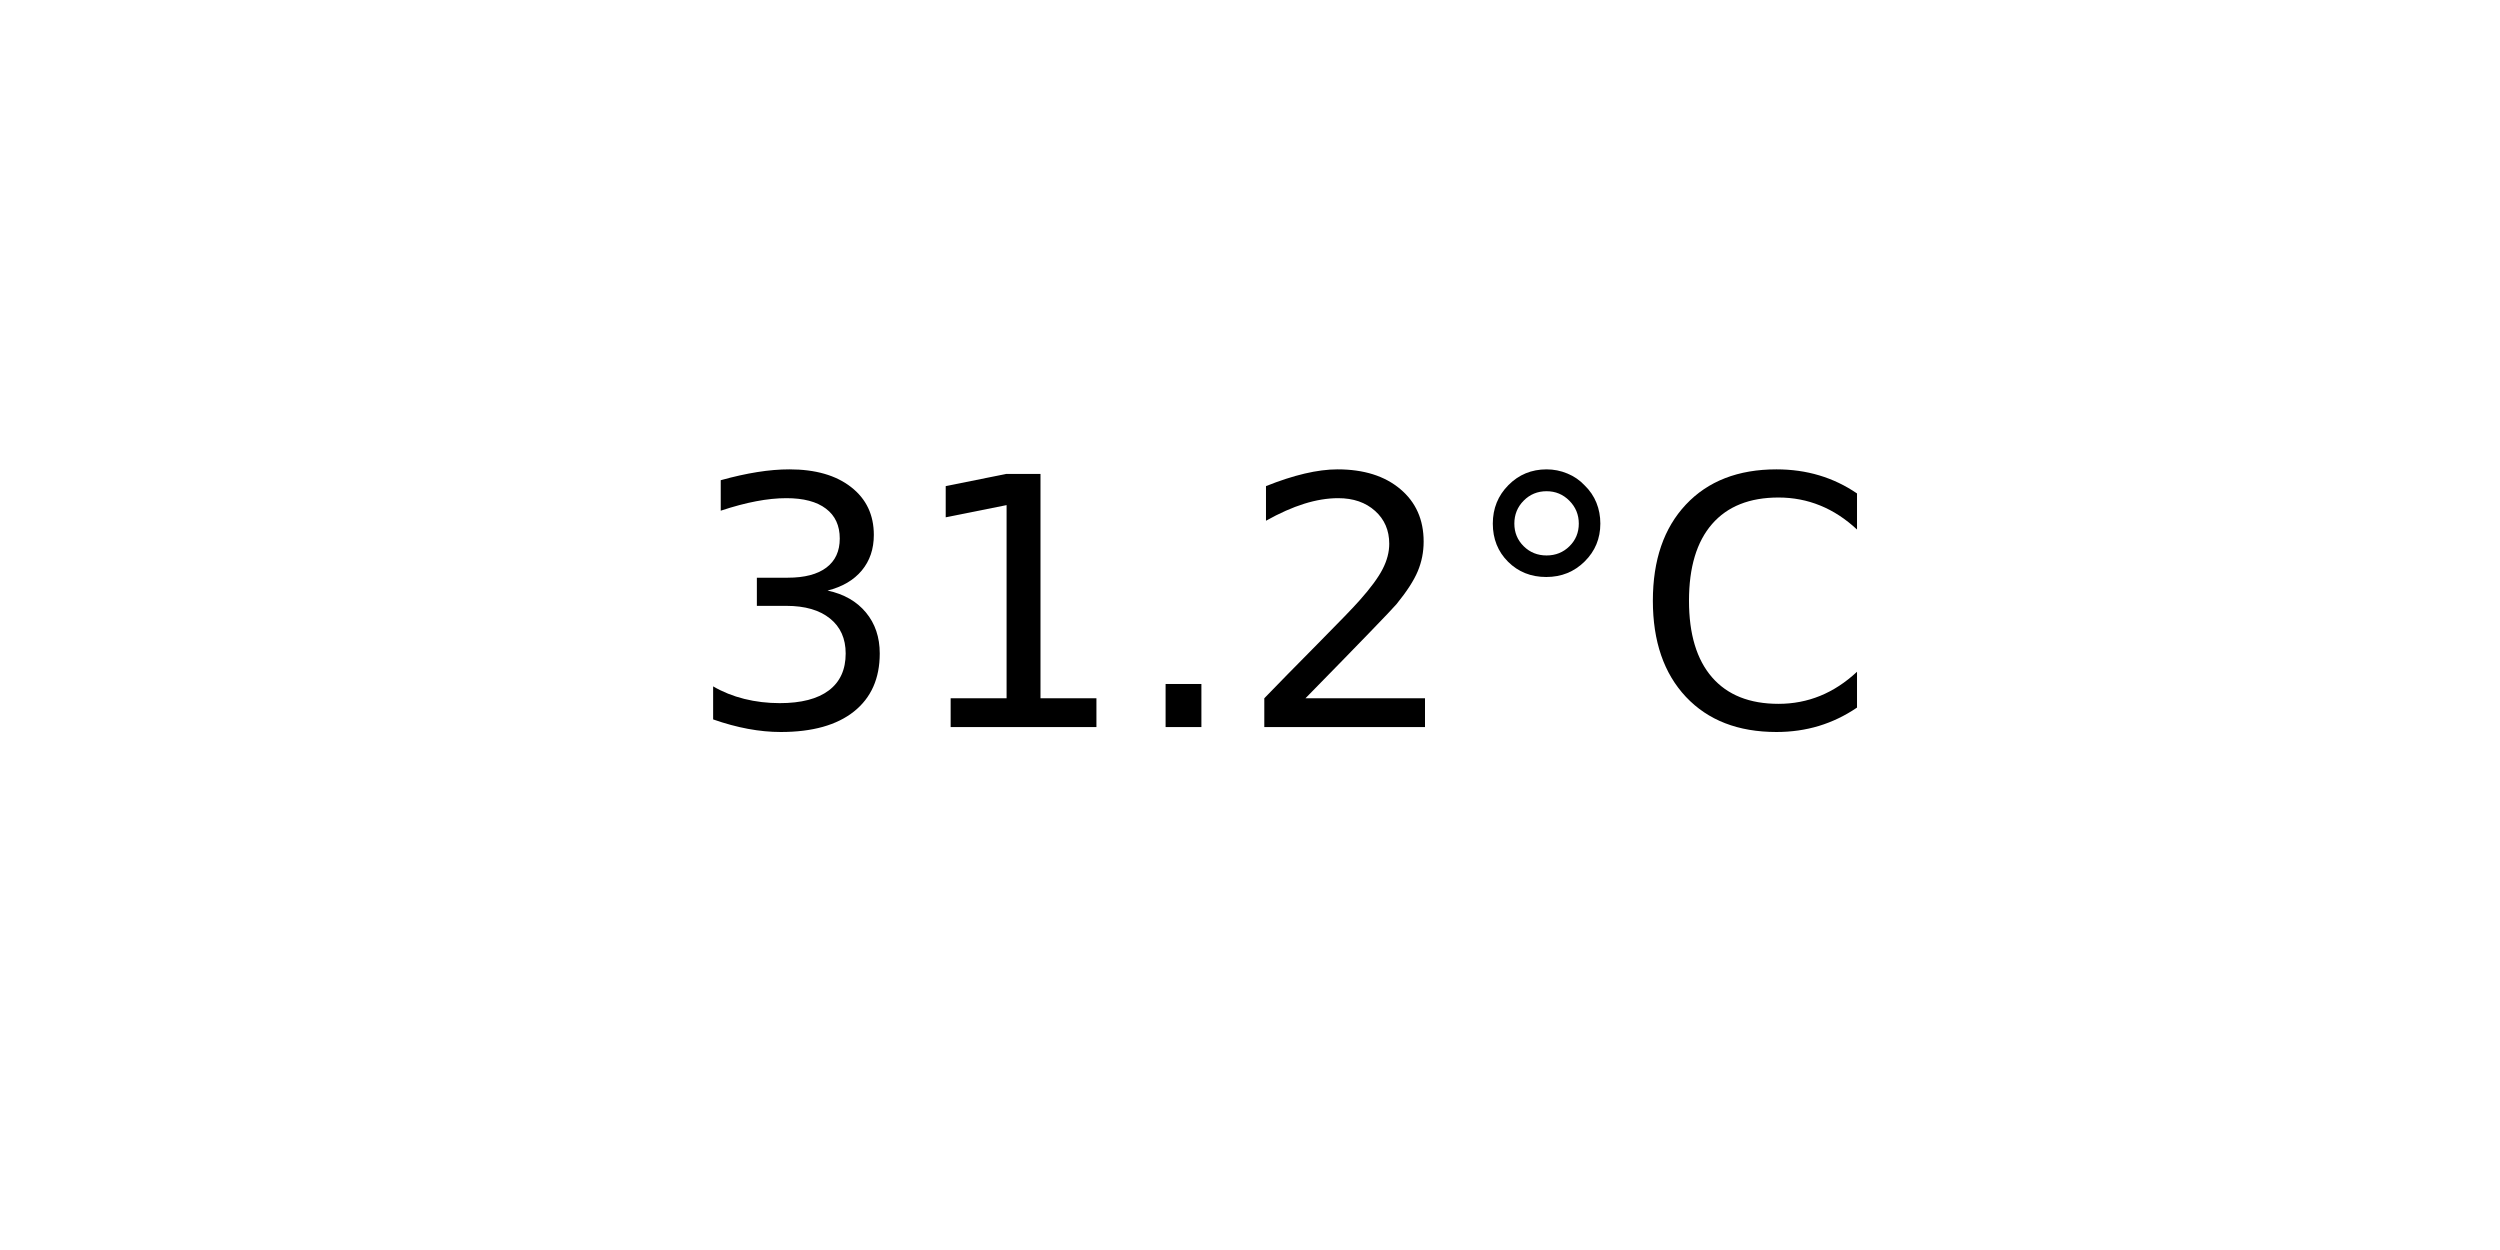
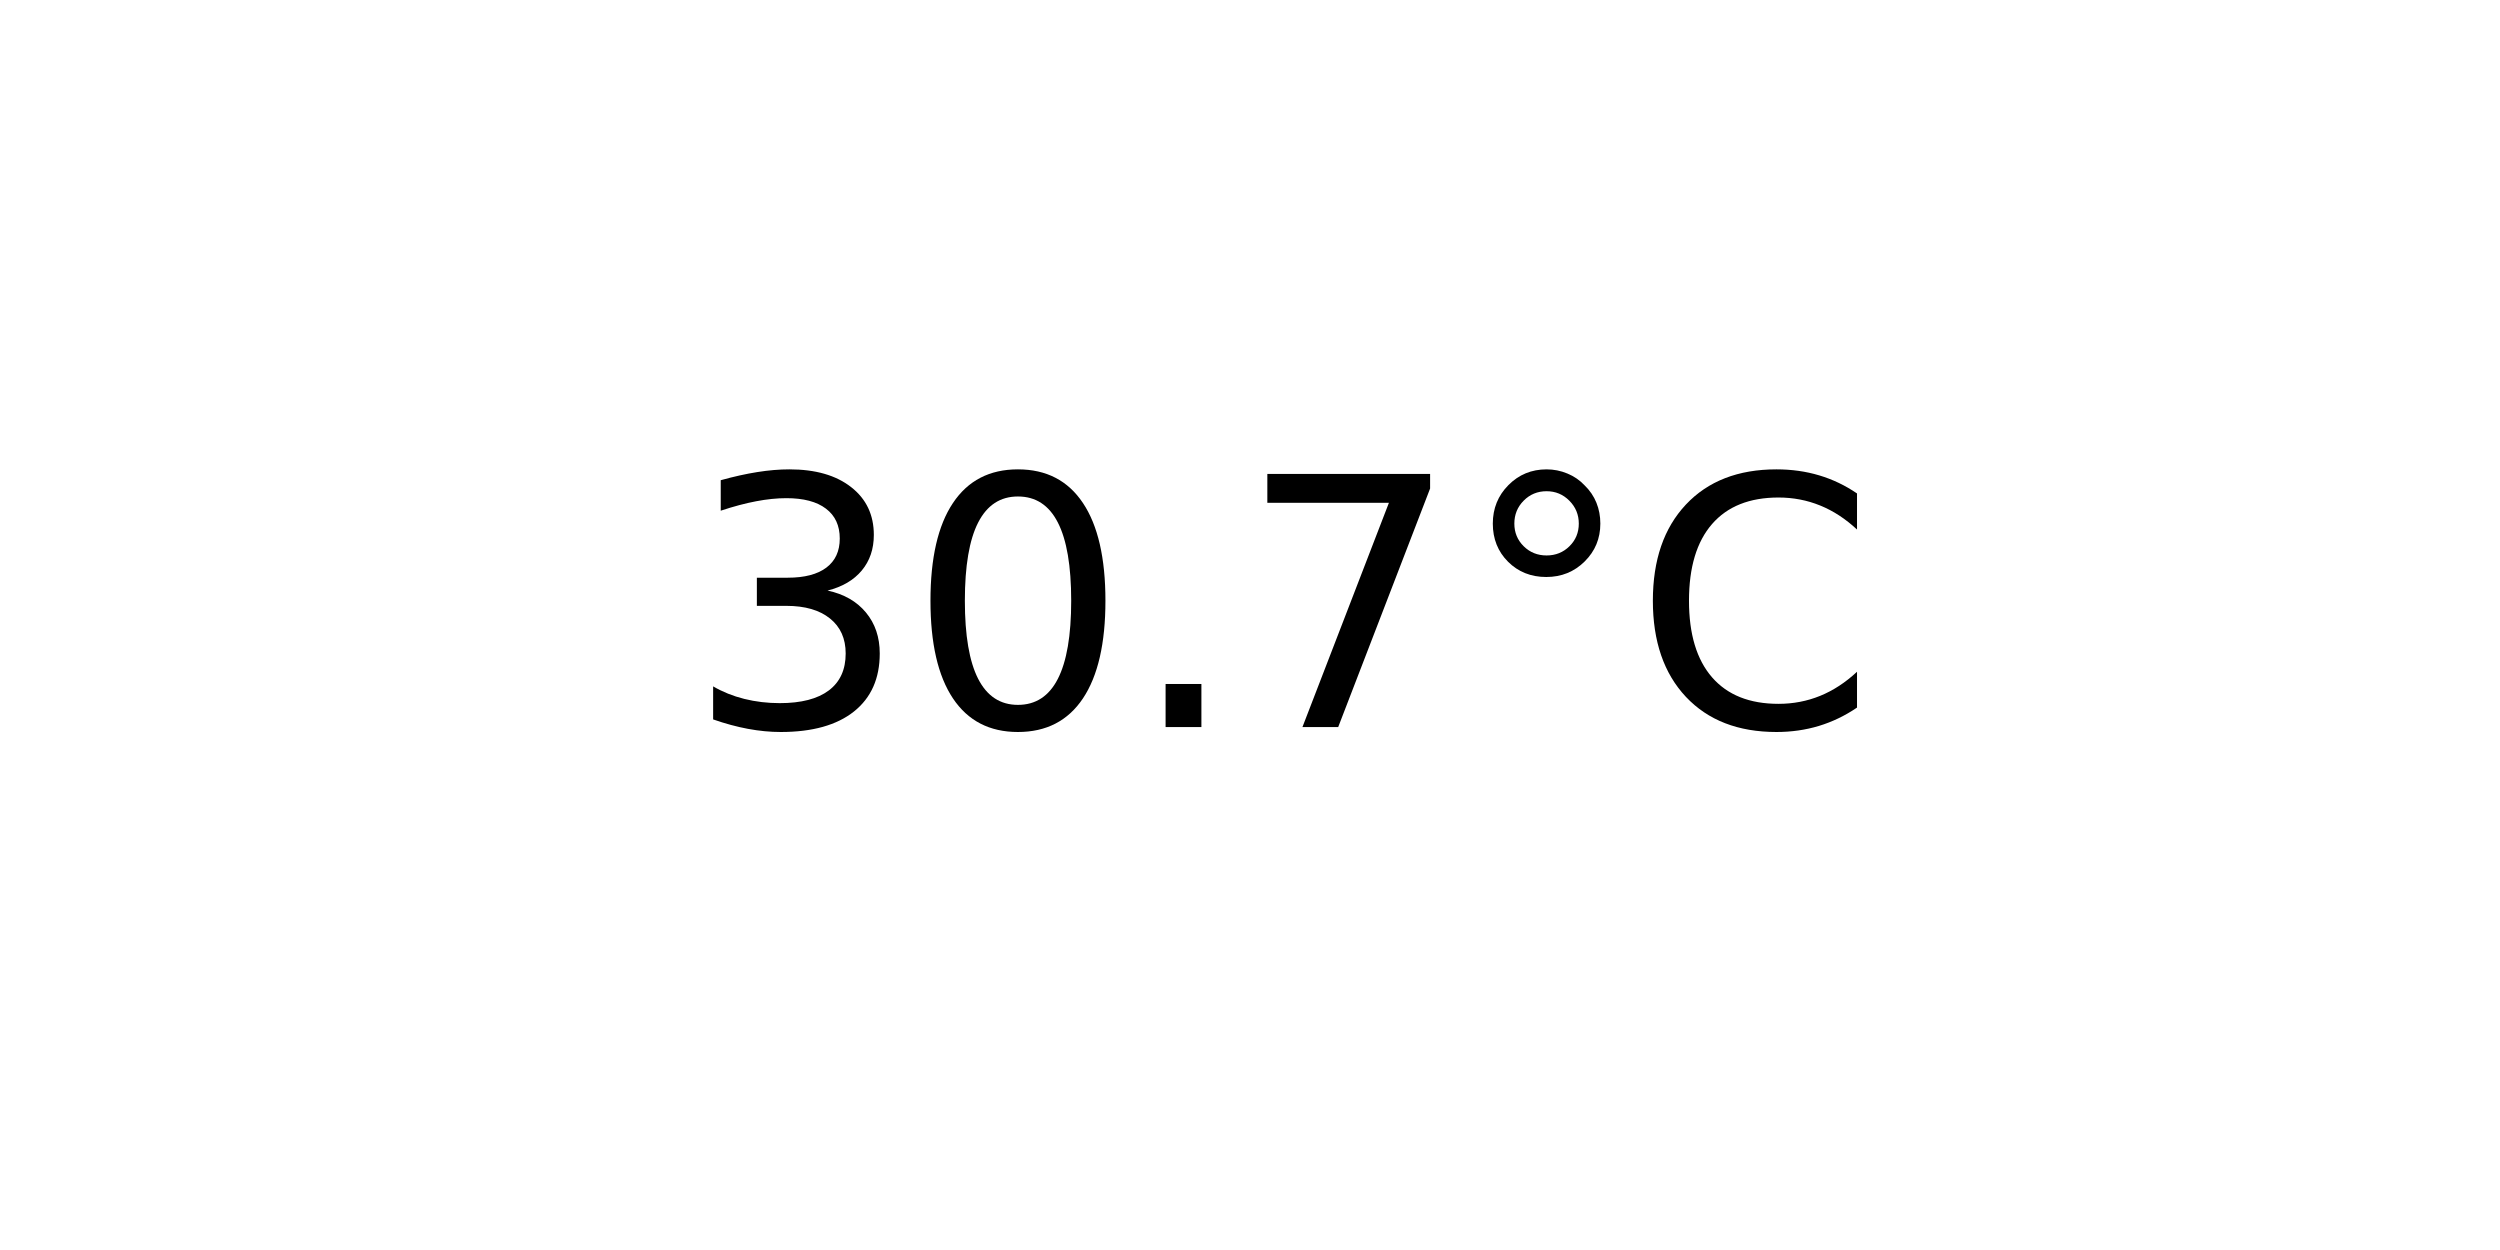
<svg xmlns="http://www.w3.org/2000/svg" xmlns:xlink="http://www.w3.org/1999/xlink" width="72pt" height="36pt" viewBox="0 0 72 36" version="1.1">
  <defs>
    <style type="text/css">*{stroke-linejoin: round; stroke-linecap: butt}</style>
  </defs>
  <g id="figure_1">
    <g id="axes_1">
      <g id="text_1">
        <g transform="translate(19.77578 20.93937) scale(0.1 -0.1)">
          <defs>
            <path id="DejaVuSans-33" d="M 2597 2516  Q 3050 2419 3304 2112  Q 3559 1806 3559 1356  Q 3559 666 3084 287  Q 2609 -91 1734 -91  Q 1441 -91 1130 -33  Q 819 25 488 141  L 488 750  Q 750 597 1062 519  Q 1375 441 1716 441  Q 2309 441 2620 675  Q 2931 909 2931 1356  Q 2931 1769 2642 2001  Q 2353 2234 1838 2234  L 1294 2234  L 1294 2753  L 1863 2753  Q 2328 2753 2575 2939  Q 2822 3125 2822 3475  Q 2822 3834 2567 4026  Q 2313 4219 1838 4219  Q 1578 4219 1281 4162  Q 984 4106 628 3988  L 628 4550  Q 988 4650 1302 4700  Q 1616 4750 1894 4750  Q 2613 4750 3031 4423  Q 3450 4097 3450 3541  Q 3450 3153 3228 2886  Q 3006 2619 2597 2516  z " transform="scale(0.015625)" />
-             <path id="DejaVuSans-31" d="M 794 531  L 1825 531  L 1825 4091  L 703 3866  L 703 4441  L 1819 4666  L 2450 4666  L 2450 531  L 3481 531  L 3481 0  L 794 0  L 794 531  z " transform="scale(0.015625)" />
+             <path id="DejaVuSans-30" d="M 2034 4250  Q 1547 4250 1301 3770  Q 1056 3291 1056 2328  Q 1056 1369 1301 889  Q 1547 409 2034 409  Q 2525 409 2770 889  Q 3016 1369 3016 2328  Q 3016 3291 2770 3770  Q 2525 4250 2034 4250  z M 2034 4750  Q 2819 4750 3233 4129  Q 3647 3509 3647 2328  Q 3647 1150 3233 529  Q 2819 -91 2034 -91  Q 1250 -91 836 529  Q 422 1150 422 2328  Q 422 3509 836 4129  Q 1250 4750 2034 4750  z " transform="scale(0.015625)" />
            <path id="DejaVuSans-2e" d="M 684 794  L 1344 794  L 1344 0  L 684 0  L 684 794  z " transform="scale(0.015625)" />
-             <path id="DejaVuSans-32" d="M 1228 531  L 3431 531  L 3431 0  L 469 0  L 469 531  Q 828 903 1448 1529  Q 2069 2156 2228 2338  Q 2531 2678 2651 2914  Q 2772 3150 2772 3378  Q 2772 3750 2511 3984  Q 2250 4219 1831 4219  Q 1534 4219 1204 4116  Q 875 4013 500 3803  L 500 4441  Q 881 4594 1212 4672  Q 1544 4750 1819 4750  Q 2544 4750 2975 4387  Q 3406 4025 3406 3419  Q 3406 3131 3298 2873  Q 3191 2616 2906 2266  Q 2828 2175 2409 1742  Q 1991 1309 1228 531  z " transform="scale(0.015625)" />
+             <path id="DejaVuSans-37" d="M 525 4666  L 3525 4666  L 3525 4397  L 1831 0  L 1172 0  L 2766 4134  L 525 4134  L 525 4666  z " transform="scale(0.015625)" />
            <path id="DejaVuSans-b0" d="M 1600 4347  Q 1350 4347 1178 4173  Q 1006 4000 1006 3750  Q 1006 3503 1178 3333  Q 1350 3163 1600 3163  Q 1850 3163 2022 3333  Q 2194 3503 2194 3750  Q 2194 3997 2020 4172  Q 1847 4347 1600 4347  z M 1600 4750  Q 1800 4750 1984 4673  Q 2169 4597 2303 4453  Q 2447 4313 2519 4134  Q 2591 3956 2591 3750  Q 2591 3338 2302 3052  Q 2013 2766 1594 2766  Q 1172 2766 890 3047  Q 609 3328 609 3750  Q 609 4169 896 4459  Q 1184 4750 1600 4750  z " transform="scale(0.015625)" />
            <path id="DejaVuSans-43" d="M 4122 4306  L 4122 3641  Q 3803 3938 3442 4084  Q 3081 4231 2675 4231  Q 1875 4231 1450 3742  Q 1025 3253 1025 2328  Q 1025 1406 1450 917  Q 1875 428 2675 428  Q 3081 428 3442 575  Q 3803 722 4122 1019  L 4122 359  Q 3791 134 3420 21  Q 3050 -91 2638 -91  Q 1578 -91 968 557  Q 359 1206 359 2328  Q 359 3453 968 4101  Q 1578 4750 2638 4750  Q 3056 4750 3426 4639  Q 3797 4528 4122 4306  z " transform="scale(0.015625)" />
          </defs>
          <use xlink:href="#DejaVuSans-33" />
-           <use xlink:href="#DejaVuSans-31" x="63.623" />
+           <use xlink:href="#DejaVuSans-30" x="63.623" />
          <use xlink:href="#DejaVuSans-2e" x="127.246" />
-           <use xlink:href="#DejaVuSans-32" x="159.033" />
+           <use xlink:href="#DejaVuSans-37" x="159.033" />
          <use xlink:href="#DejaVuSans-b0" x="222.656" />
          <use xlink:href="#DejaVuSans-43" x="272.656" />
        </g>
      </g>
    </g>
  </g>
</svg>
